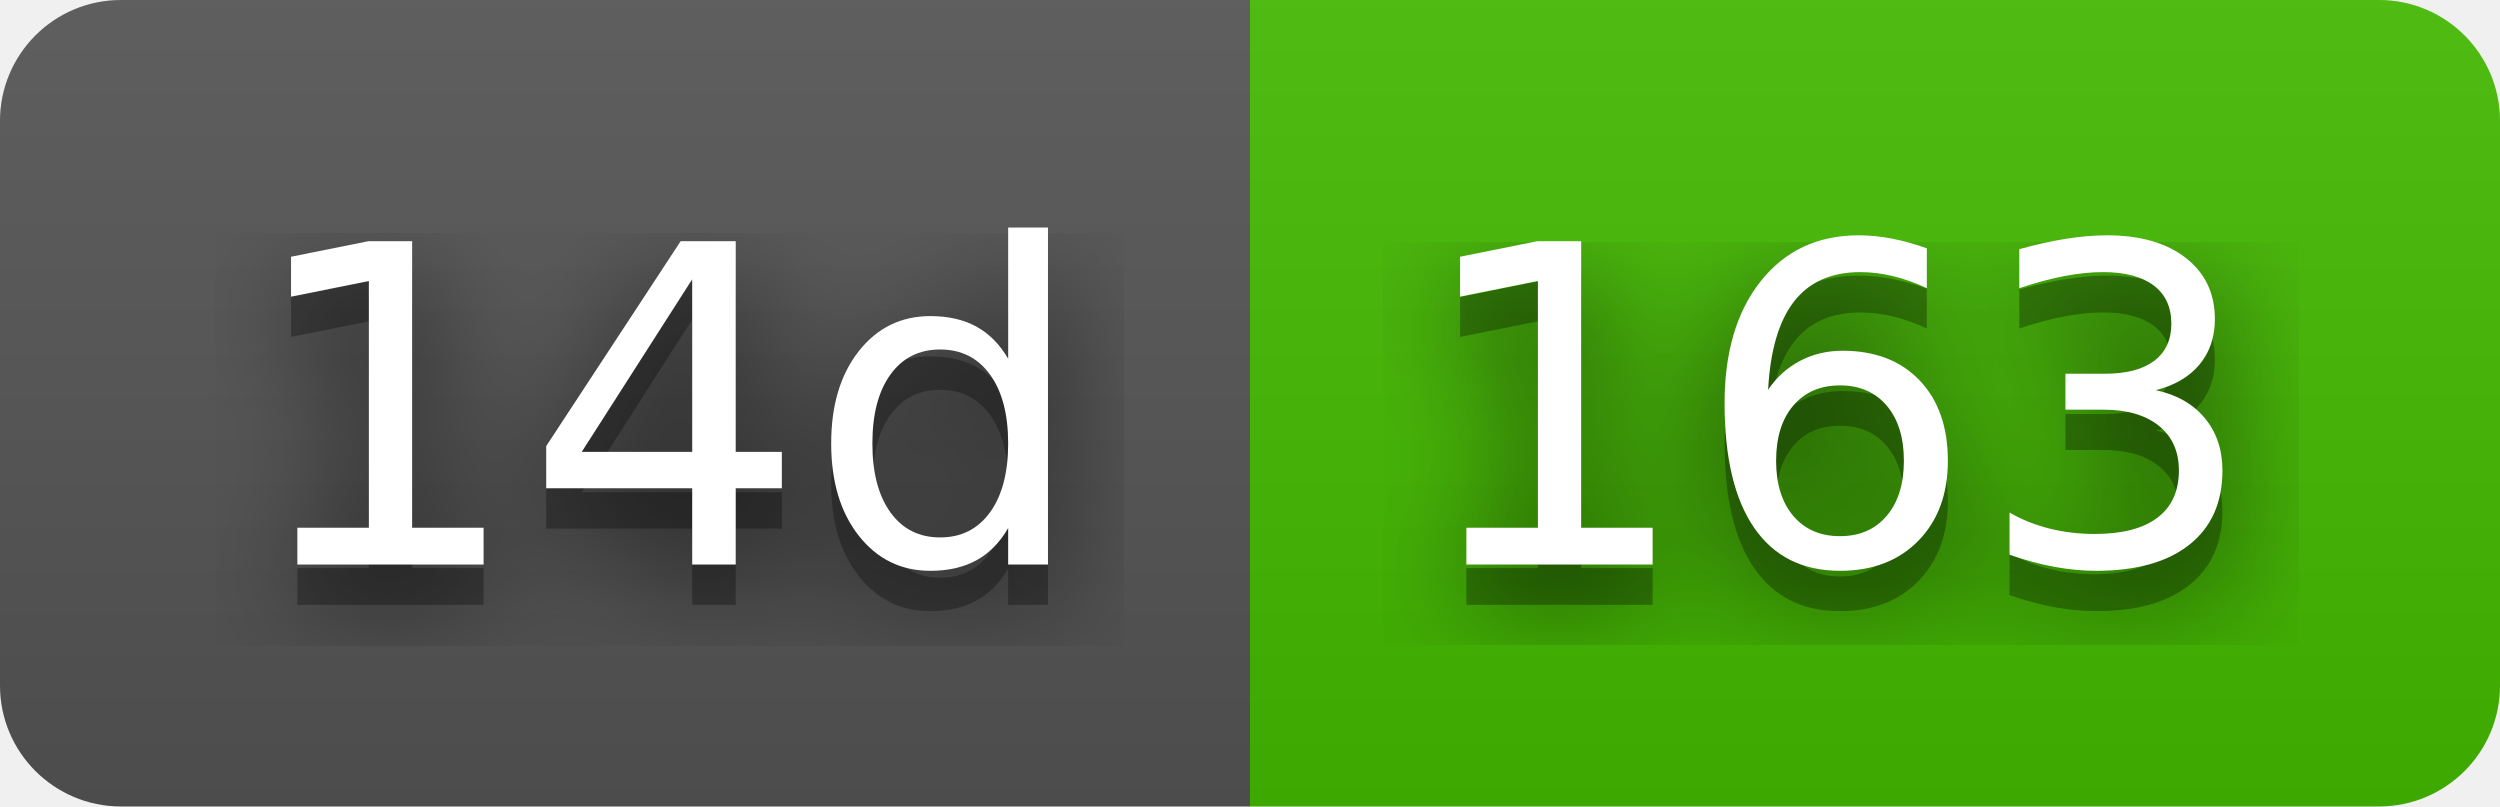
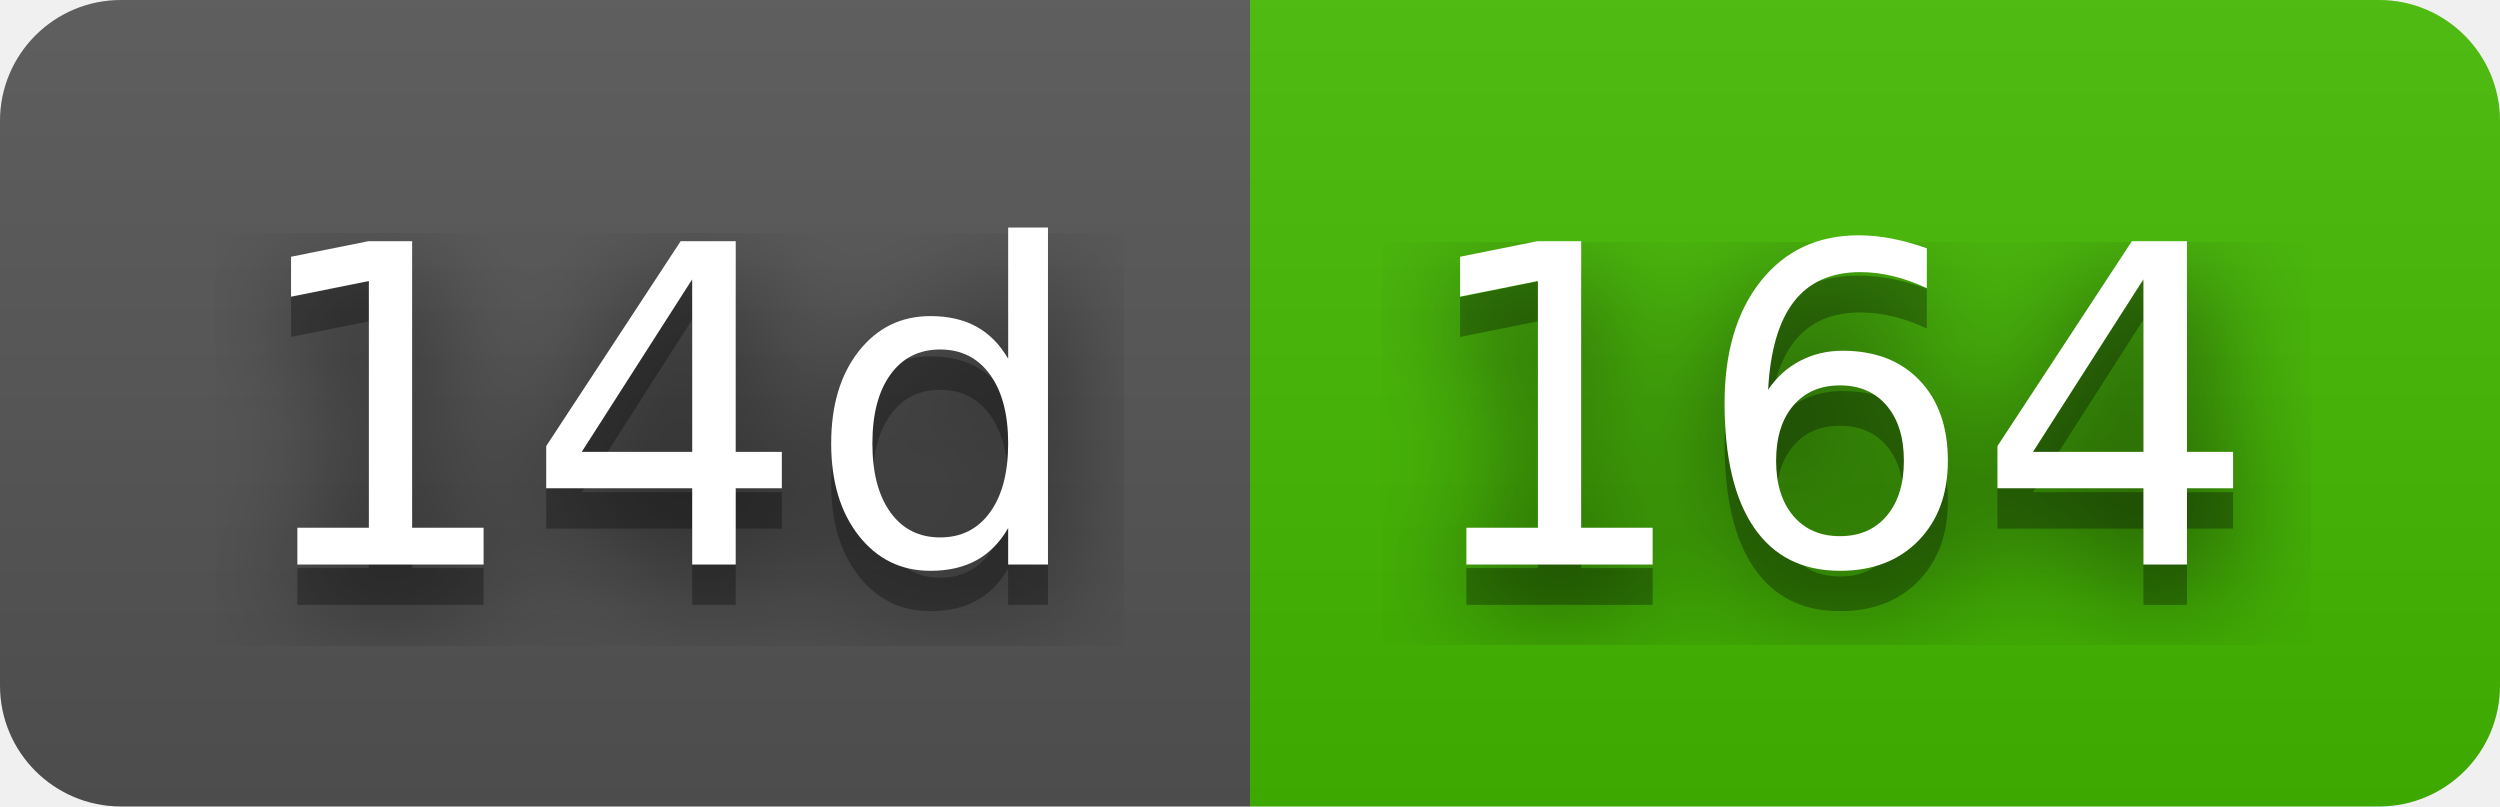
- <svg xmlns="http://www.w3.org/2000/svg" width="62" height="20" role="img" aria-label="14d: 163">
+ <svg xmlns="http://www.w3.org/2000/svg" width="62" height="20" role="img" aria-label="14d: 164">
  <filter id="blur">
    <feGaussianBlur stdDeviation="16" />
  </filter>
  <linearGradient id="s" x2="0" y2="100%">
    <stop offset="0" stop-color="#bbb" stop-opacity=".1" />
    <stop offset="1" stop-opacity=".1" />
  </linearGradient>
  <clipPath id="r">
    <rect width="62" height="20" rx="3" />
  </clipPath>
  <g clip-path="url(#r)">
    <rect width="31" height="20" fill="#555" />
    <rect x="31" width="31" height="20" fill="#4b0" />
    <rect width="62" height="20" fill="url(#s)" />
  </g>
  <g fill="#fff" text-anchor="middle" font-family="Verdana,Geneva,DejaVu Sans,sans-serif" text-rendering="geometricPrecision" font-size="110">
    <g transform="scale(.1)">
      <g aria-hidden="true" fill="#010101">
        <text x="165" y="150" fill-opacity=".8" filter="url(#blur)" textLength="210">14d</text>
        <text x="165" y="150" fill-opacity=".3" textLength="210">14d</text>
      </g>
      <text x="165" y="140" textLength="210">14d</text>
    </g>
    <g transform="scale(.1)">
      <g aria-hidden="true" fill="#010101">
-         <text x="455" y="150" fill-opacity=".8" filter="url(#blur)" textLength="210">163</text>
-         <text x="455" y="150" fill-opacity=".3" textLength="210">163</text>
+         <text x="455" y="150" fill-opacity=".8" filter="url(#blur)" textLength="210">164</text>
+         <text x="455" y="150" fill-opacity=".3" textLength="210">164</text>
      </g>
-       <text x="455" y="140" textLength="210">163</text>
+       <text x="455" y="140" textLength="210">164</text>
    </g>
  </g>
</svg>
